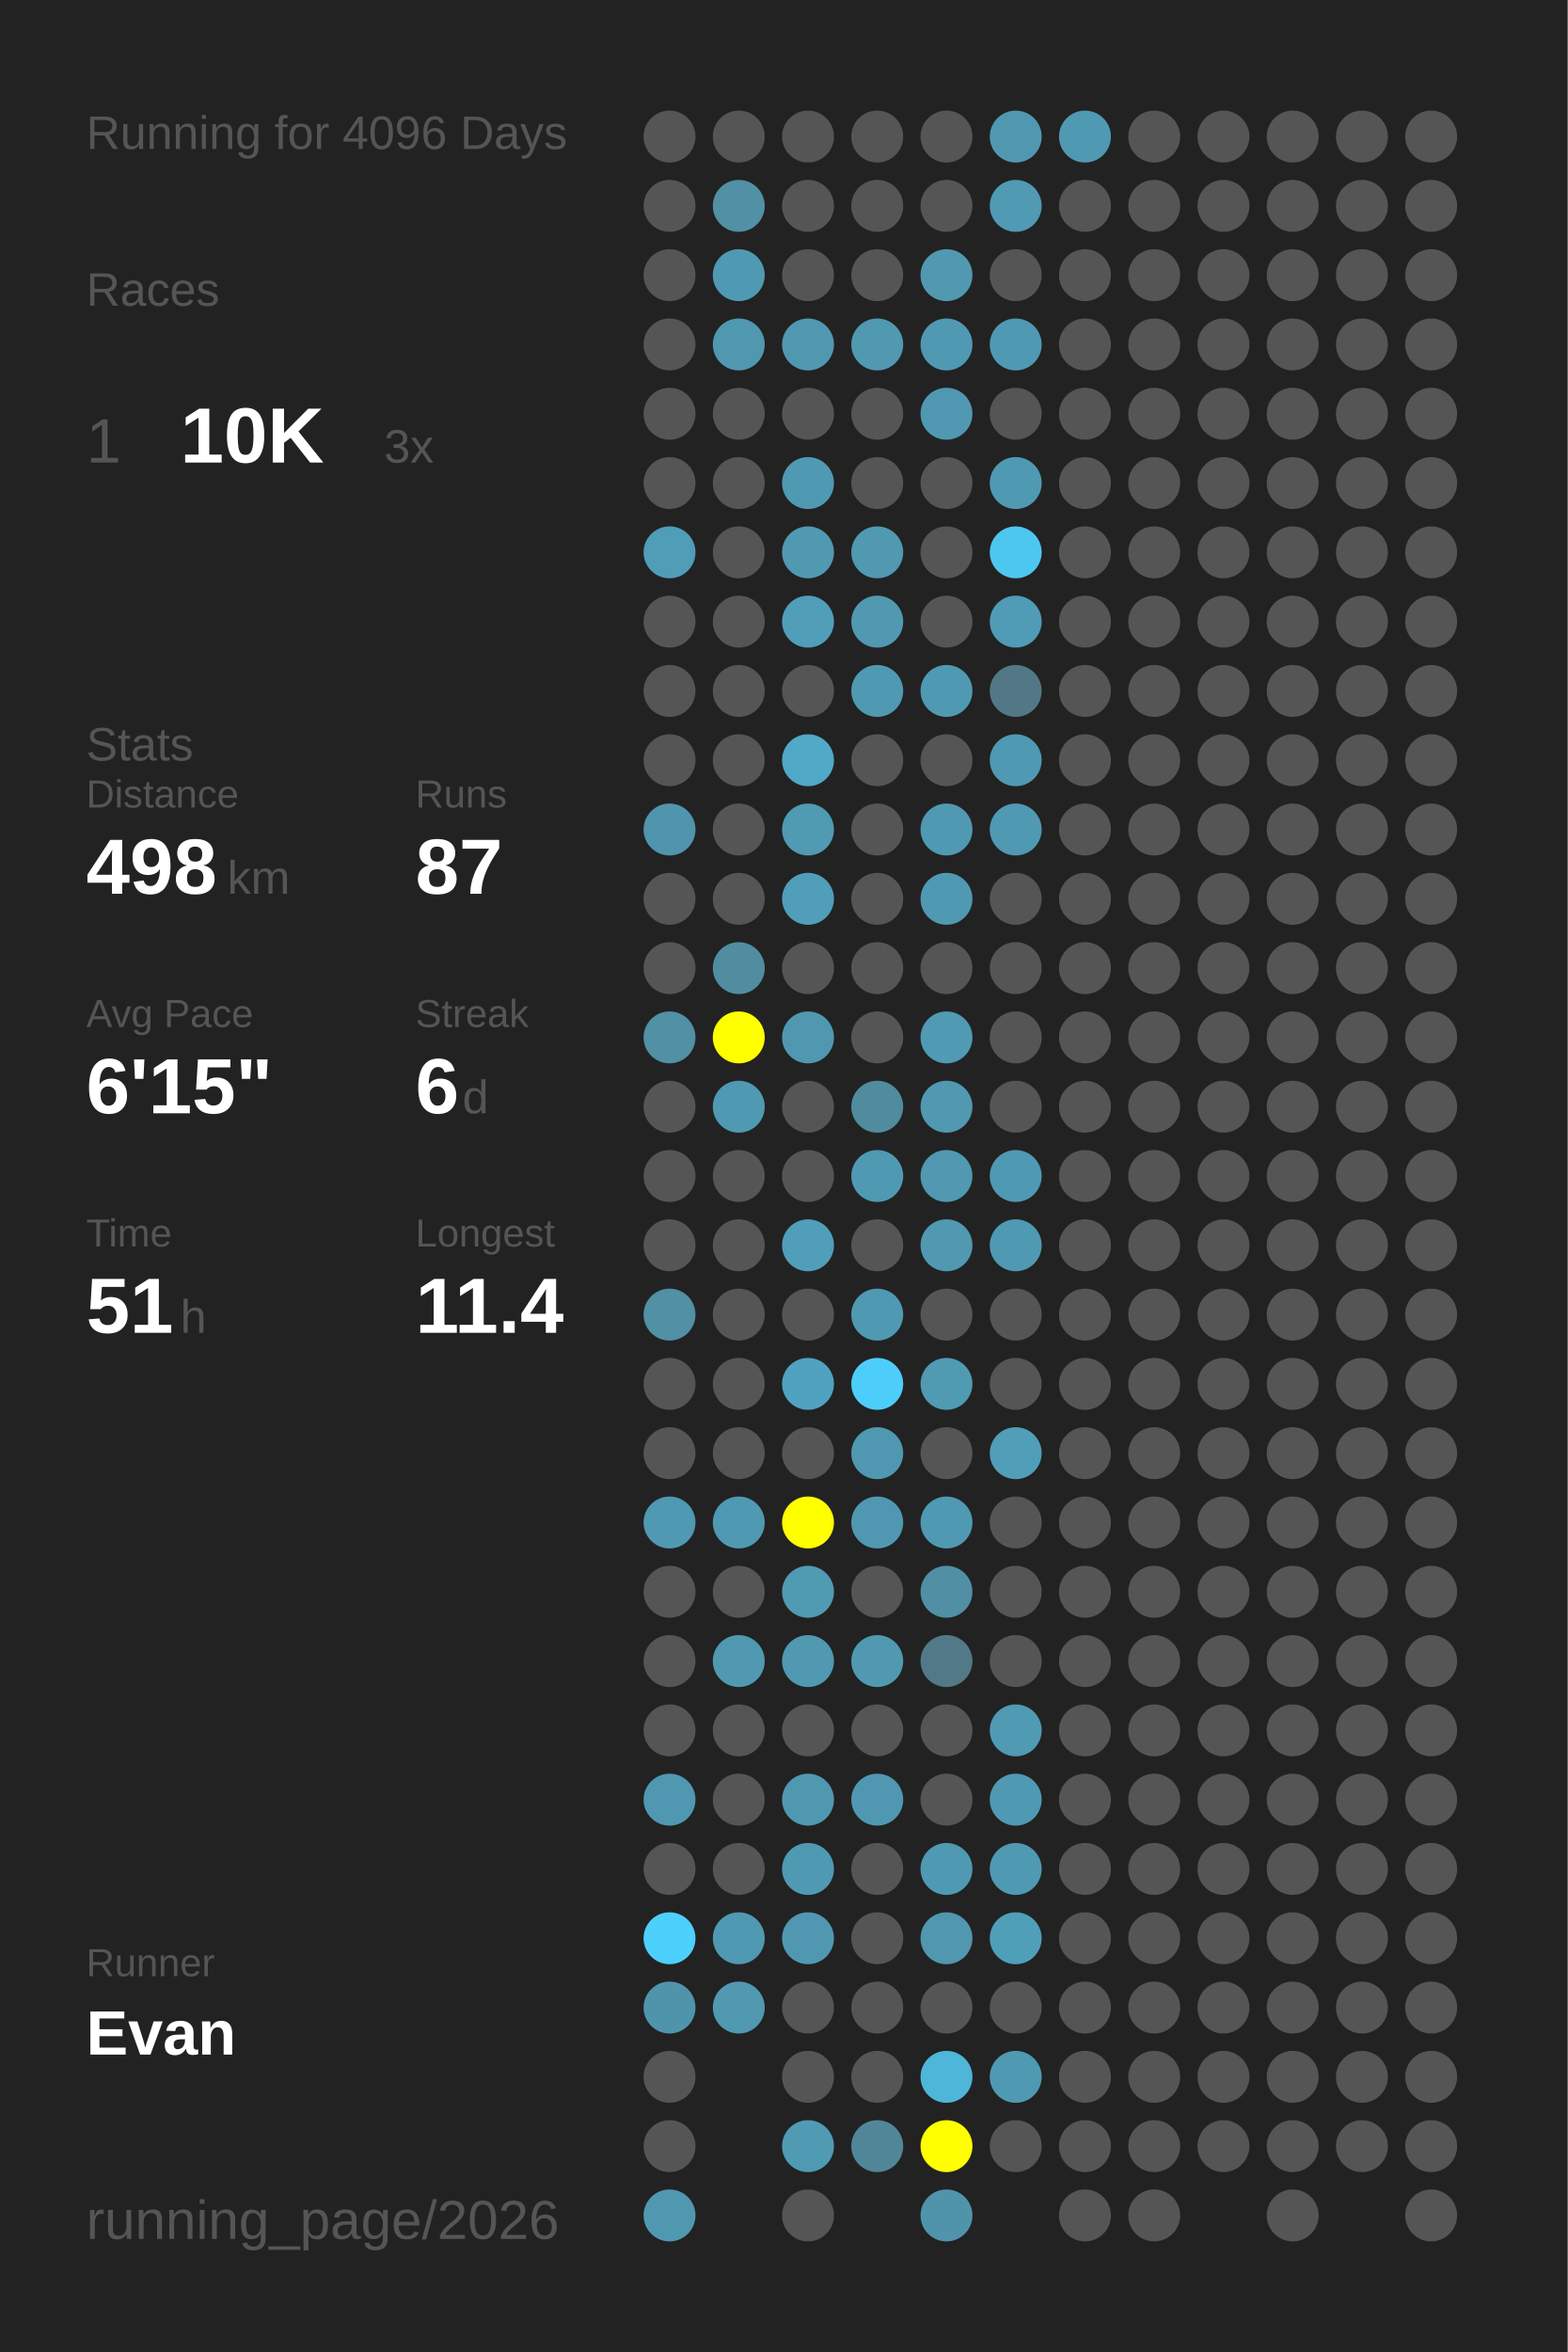
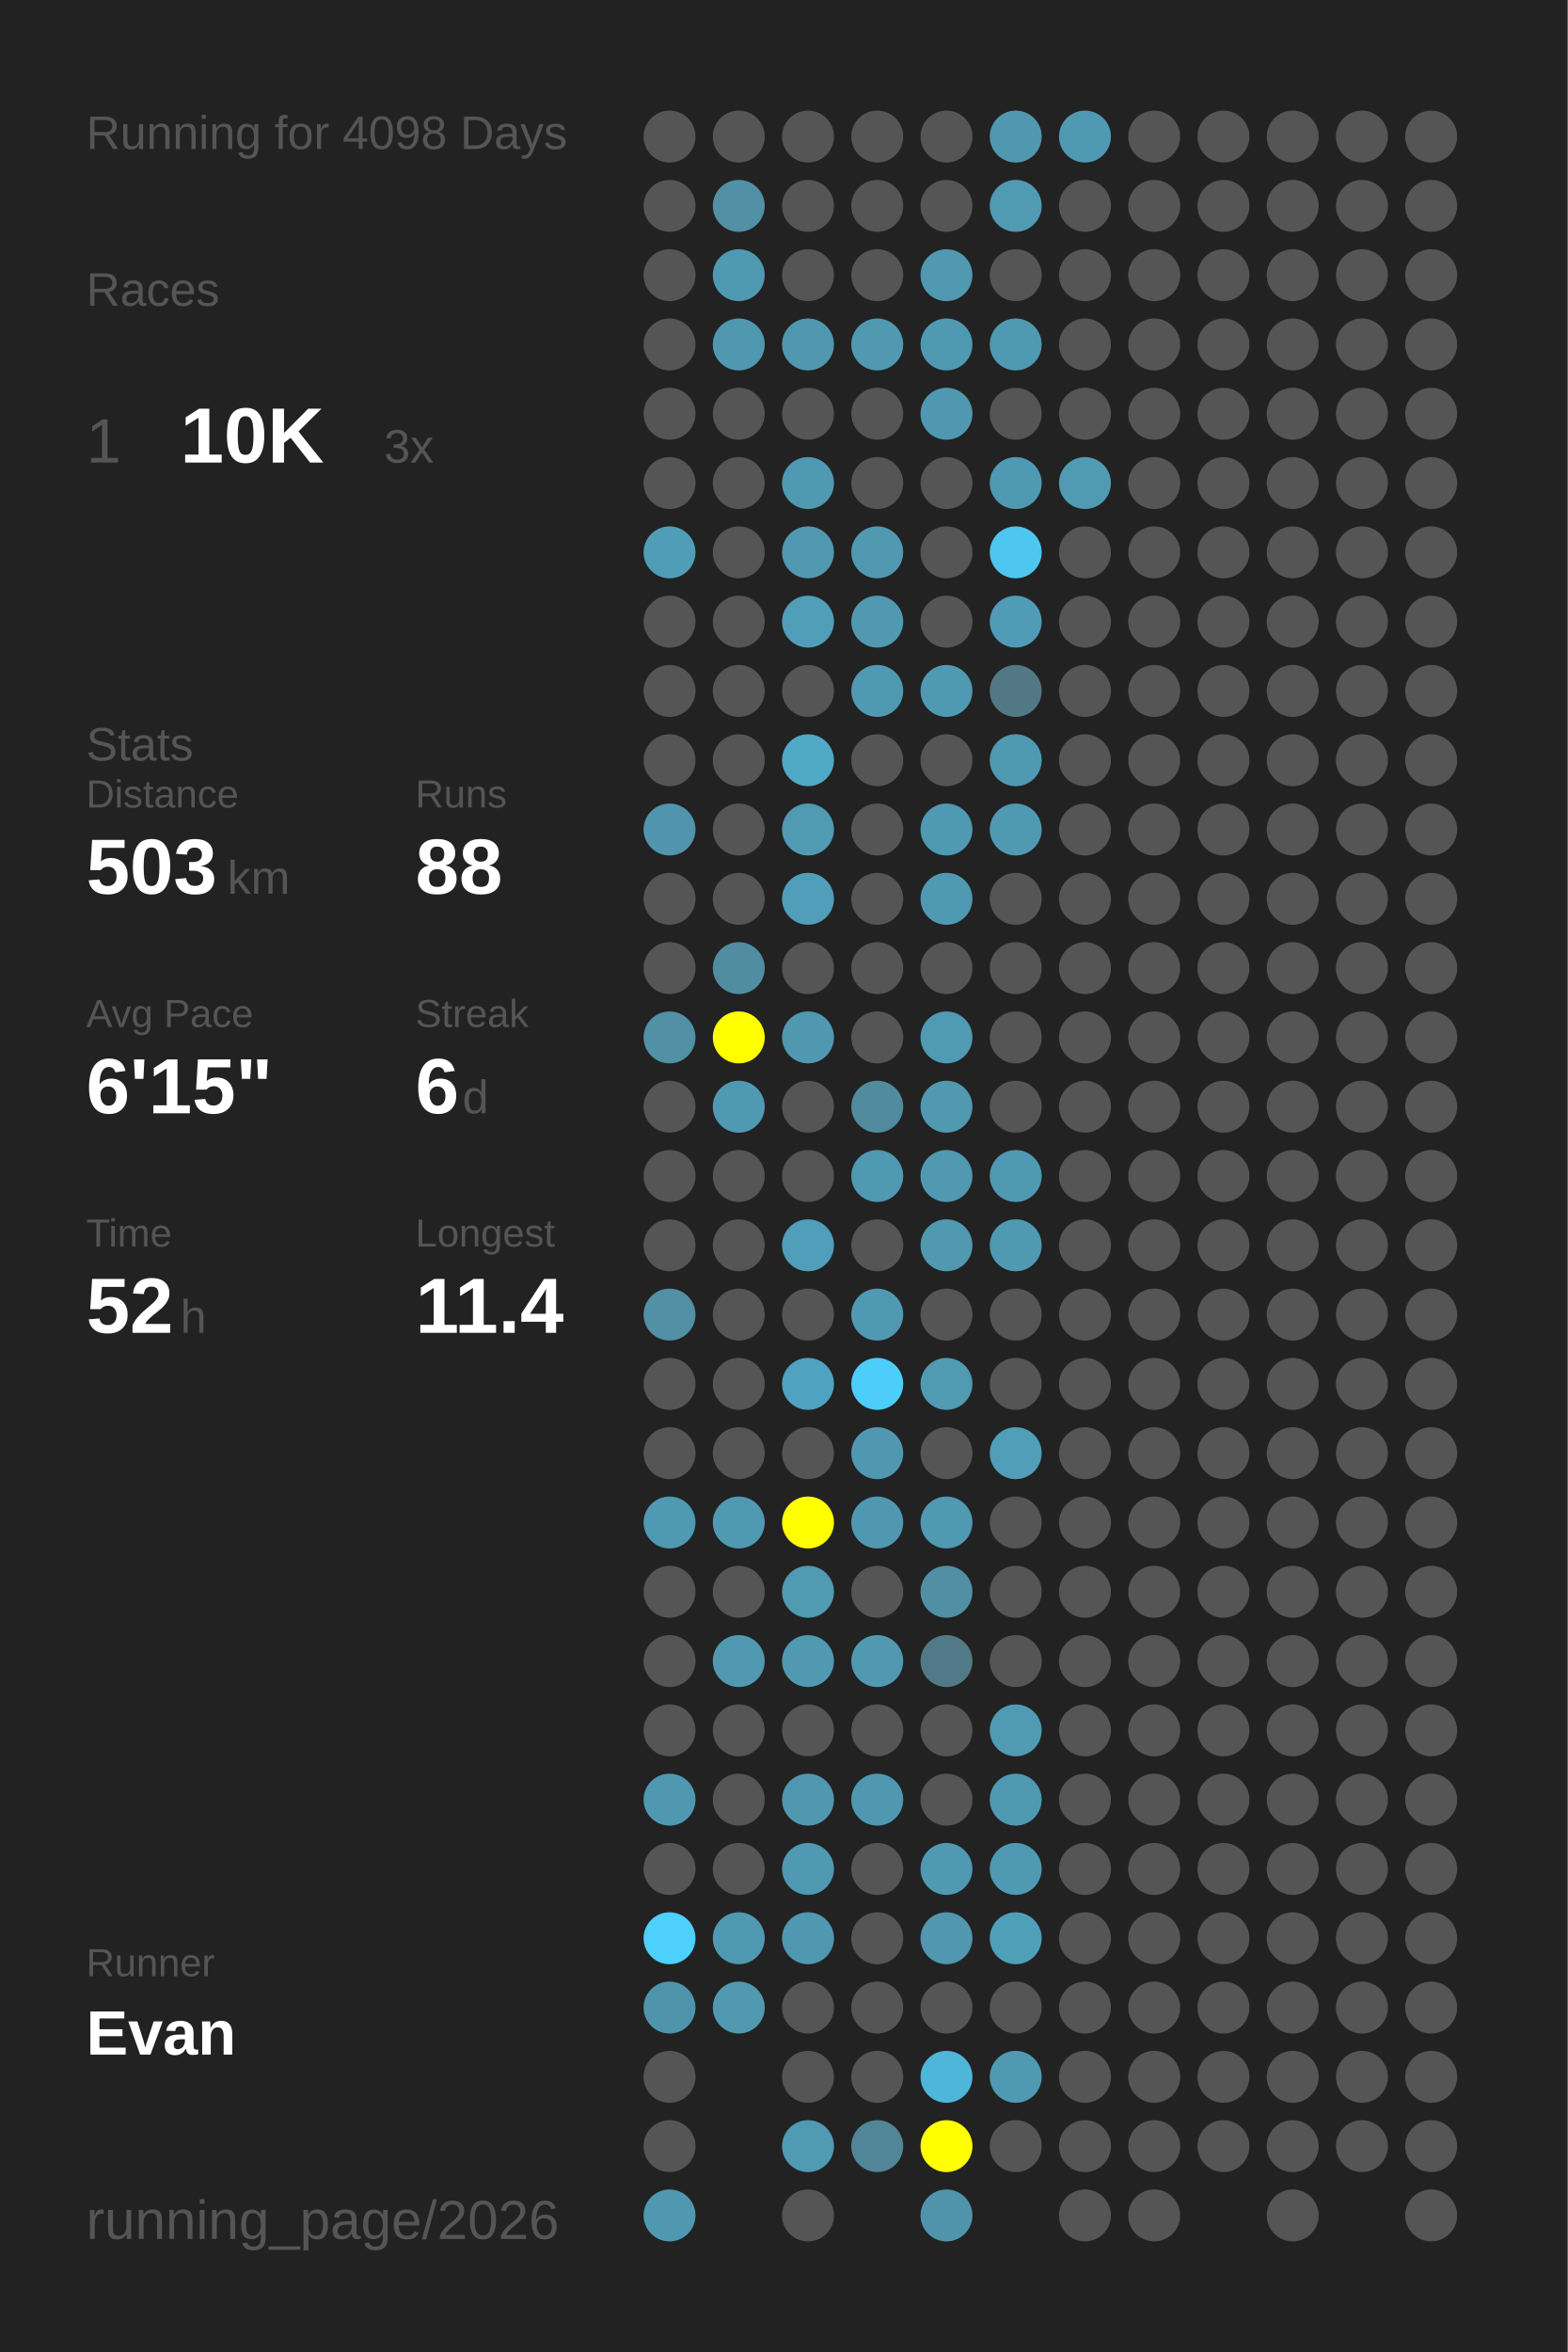
<svg xmlns="http://www.w3.org/2000/svg" baseProfile="full" height="300mm" version="1.1" viewBox="0,0,200,300" width="200mm">
  <defs />
  <rect fill="#222222" height="300" width="200" x="0" y="0" />
-   <text fill="#555555" style="font-size:6px; font-family:Arial;" x="11" y="19">Running for 4096 Days</text>
+   <text fill="#555555" style="font-size:6px; font-family:Arial;" x="11" y="19">Running for 4098 Days</text>
  <text fill="#555555" style="font-size:6px; font-family:Arial;" x="11" y="39">Races</text>
  <text fill="#555555" style="font-size:8px; font-family:Arial;" x="11" y="59">1</text>
  <text fill="#FFFFFF" style="font-size:10px; font-family:Arial; font-weight:bold;" x="23" y="59">10K</text>
  <text fill="#555555" style="font-size:6px; font-family:Arial;" x="49" y="59">3x</text>
  <text fill="#555555" style="font-size:6px; font-family:Arial;" x="11" y="97">Stats</text>
  <text fill="#555555" style="font-size:5px; font-family:Arial;" x="11" y="103">Distance</text>
-   <text fill="#FFFFFF" style="font-size:10px; font-family:Arial; font-weight:bold;" x="11" y="114">498</text>
+   <text fill="#FFFFFF" style="font-size:10px; font-family:Arial; font-weight:bold;" x="11" y="114">503</text>
  <text fill="#555555" style="font-size:6px; font-family:Arial;" x="29" y="114">km</text>
  <text fill="#555555" style="font-size:5px; font-family:Arial;" x="53" y="103">Runs</text>
-   <text fill="#FFFFFF" style="font-size:10px; font-family:Arial; font-weight:bold;" x="53" y="114">87</text>
+   <text fill="#FFFFFF" style="font-size:10px; font-family:Arial; font-weight:bold;" x="53" y="114">88</text>
  <text fill="#555555" style="font-size:5px; font-family:Arial;" x="11" y="131">Avg Pace</text>
  <text fill="#FFFFFF" style="font-size:10px; font-family:Arial; font-weight:bold;" x="11" y="142">6'15"</text>
  <text fill="#555555" style="font-size:5px; font-family:Arial;" x="53" y="131">Streak</text>
  <text fill="#FFFFFF" style="font-size:10px; font-family:Arial; font-weight:bold;" x="53" y="142">6</text>
  <text fill="#555555" style="font-size:6px; font-family:Arial;" x="59" y="142">d</text>
  <text fill="#555555" style="font-size:5px; font-family:Arial;" x="11" y="159">Time</text>
-   <text fill="#FFFFFF" style="font-size:10px; font-family:Arial; font-weight:bold;" x="11" y="170">51</text>
+   <text fill="#FFFFFF" style="font-size:10px; font-family:Arial; font-weight:bold;" x="11" y="170">52</text>
  <text fill="#555555" style="font-size:6px; font-family:Arial;" x="23" y="170">h</text>
  <text fill="#555555" style="font-size:5px; font-family:Arial;" x="53" y="159">Longest</text>
  <text fill="#FFFFFF" style="font-size:10px; font-family:Arial; font-weight:bold;" x="53" y="170">11.4</text>
  <text fill="#555555" style="font-size:5px; font-family:Arial;" x="11" y="252.065">Runner</text>
  <text fill="#FFFFFF" style="font-size:8px; font-family:Arial; font-weight:bold;" x="11" y="262.065">Evan</text>
  <text fill="#555555" style="font-size:7px; font-family:Arial;" x="11" y="285.581">running_page/2026</text>
  <circle cx="85.417" cy="17.419" fill="#555555" r="3.312" />
  <circle cx="85.417" cy="26.258" fill="#555555" r="3.312" />
  <circle cx="85.417" cy="35.097" fill="#555555" r="3.312" />
  <circle cx="85.417" cy="43.935" fill="#555555" r="3.312" />
  <circle cx="85.417" cy="52.774" fill="#555555" r="3.312" />
  <circle cx="85.417" cy="61.613" fill="#555555" r="3.312" />
  <circle cx="85.417" cy="70.452" fill="#509db7" r="3.312" />
  <circle cx="85.417" cy="79.29" fill="#555555" r="3.312" />
  <circle cx="85.417" cy="88.129" fill="#555555" r="3.312" />
  <circle cx="85.417" cy="96.968" fill="#555555" r="3.312" />
  <circle cx="85.417" cy="105.806" fill="#5095ad" r="3.312" />
  <circle cx="85.417" cy="114.645" fill="#555555" r="3.312" />
  <circle cx="85.417" cy="123.484" fill="#555555" r="3.312" />
  <circle cx="85.417" cy="132.323" fill="#5190a5" r="3.312" />
  <circle cx="85.417" cy="141.161" fill="#555555" r="3.312" />
  <circle cx="85.417" cy="150" fill="#555555" r="3.312" />
  <circle cx="85.417" cy="158.839" fill="#555555" r="3.312" />
  <circle cx="85.417" cy="167.677" fill="#5190a5" r="3.312" />
  <circle cx="85.417" cy="176.516" fill="#555555" r="3.312" />
  <circle cx="85.417" cy="185.355" fill="#555555" r="3.312" />
  <circle cx="85.417" cy="194.194" fill="#5099b2" r="3.312" />
  <circle cx="85.417" cy="203.032" fill="#555555" r="3.312" />
  <circle cx="85.417" cy="211.871" fill="#555555" r="3.312" />
  <circle cx="85.417" cy="220.71" fill="#555555" r="3.312" />
  <circle cx="85.417" cy="229.548" fill="#5098b1" r="3.312" />
  <circle cx="85.417" cy="238.387" fill="#555555" r="3.312" />
  <circle cx="85.417" cy="247.226" fill="#4dd0fc" r="3.312" />
  <circle cx="85.417" cy="256.065" fill="#5094ac" r="3.312" />
  <circle cx="85.417" cy="264.903" fill="#555555" r="3.312" />
  <circle cx="85.417" cy="273.742" fill="#555555" r="3.312" />
  <circle cx="85.417" cy="282.581" fill="#5098b0" r="3.312" />
  <circle cx="94.25" cy="17.419" fill="#555555" r="3.312" />
  <circle cx="94.25" cy="26.258" fill="#5190a5" r="3.312" />
  <circle cx="94.25" cy="35.097" fill="#5099b2" r="3.312" />
  <circle cx="94.25" cy="43.935" fill="#5098b0" r="3.312" />
  <circle cx="94.25" cy="52.774" fill="#555555" r="3.312" />
  <circle cx="94.25" cy="61.613" fill="#555555" r="3.312" />
  <circle cx="94.25" cy="70.452" fill="#555555" r="3.312" />
  <circle cx="94.25" cy="79.29" fill="#555555" r="3.312" />
  <circle cx="94.25" cy="88.129" fill="#555555" r="3.312" />
  <circle cx="94.25" cy="96.968" fill="#555555" r="3.312" />
  <circle cx="94.25" cy="105.806" fill="#555555" r="3.312" />
  <circle cx="94.25" cy="114.645" fill="#555555" r="3.312" />
  <circle cx="94.25" cy="123.484" fill="#518da1" r="3.312" />
  <circle cx="94.25" cy="132.323" fill="#FFFF00" r="3.312" />
  <circle cx="94.25" cy="141.161" fill="#5099b2" r="3.312" />
  <circle cx="94.25" cy="150" fill="#555555" r="3.312" />
  <circle cx="94.25" cy="158.839" fill="#555555" r="3.312" />
  <circle cx="94.25" cy="167.677" fill="#555555" r="3.312" />
  <circle cx="94.25" cy="176.516" fill="#555555" r="3.312" />
  <circle cx="94.25" cy="185.355" fill="#555555" r="3.312" />
  <circle cx="94.25" cy="194.194" fill="#5099b2" r="3.312" />
  <circle cx="94.25" cy="203.032" fill="#555555" r="3.312" />
  <circle cx="94.25" cy="211.871" fill="#5099b1" r="3.312" />
  <circle cx="94.25" cy="220.71" fill="#555555" r="3.312" />
  <circle cx="94.25" cy="229.548" fill="#555555" r="3.312" />
  <circle cx="94.25" cy="238.387" fill="#555555" r="3.312" />
  <circle cx="94.25" cy="247.226" fill="#5099b2" r="3.312" />
  <circle cx="94.25" cy="256.065" fill="#5099b1" r="3.312" />
  <circle cx="103.083" cy="17.419" fill="#555555" r="3.312" />
  <circle cx="103.083" cy="26.258" fill="#555555" r="3.312" />
  <circle cx="103.083" cy="35.097" fill="#555555" r="3.312" />
  <circle cx="103.083" cy="43.935" fill="#5098b0" r="3.312" />
  <circle cx="103.083" cy="52.774" fill="#555555" r="3.312" />
  <circle cx="103.083" cy="61.613" fill="#5099b2" r="3.312" />
  <circle cx="103.083" cy="70.452" fill="#5099b1" r="3.312" />
  <circle cx="103.083" cy="79.29" fill="#509eb8" r="3.312" />
  <circle cx="103.083" cy="88.129" fill="#555555" r="3.312" />
  <circle cx="103.083" cy="96.968" fill="#4fa9c7" r="3.312" />
  <circle cx="103.083" cy="105.806" fill="#509ab2" r="3.312" />
  <circle cx="103.083" cy="114.645" fill="#509eb9" r="3.312" />
  <circle cx="103.083" cy="123.484" fill="#555555" r="3.312" />
  <circle cx="103.083" cy="132.323" fill="#5098b0" r="3.312" />
  <circle cx="103.083" cy="141.161" fill="#555555" r="3.312" />
  <circle cx="103.083" cy="150" fill="#555555" r="3.312" />
  <circle cx="103.083" cy="158.839" fill="#509eb9" r="3.312" />
  <circle cx="103.083" cy="167.677" fill="#555555" r="3.312" />
  <circle cx="103.083" cy="176.516" fill="#4fa3c0" r="3.312" />
  <circle cx="103.083" cy="185.355" fill="#555555" r="3.312" />
  <circle cx="103.083" cy="194.194" fill="#FFFF00" r="3.312" />
  <circle cx="103.083" cy="203.032" fill="#509ab2" r="3.312" />
  <circle cx="103.083" cy="211.871" fill="#5099b1" r="3.312" />
  <circle cx="103.083" cy="220.71" fill="#555555" r="3.312" />
  <circle cx="103.083" cy="229.548" fill="#5098b0" r="3.312" />
  <circle cx="103.083" cy="238.387" fill="#5099b2" r="3.312" />
  <circle cx="103.083" cy="247.226" fill="#5098b1" r="3.312" />
  <circle cx="103.083" cy="256.065" fill="#555555" r="3.312" />
  <circle cx="103.083" cy="264.903" fill="#555555" r="3.312" />
  <circle cx="103.083" cy="273.742" fill="#509ab3" r="3.312" />
  <circle cx="103.083" cy="282.581" fill="#555555" r="3.312" />
  <circle cx="111.917" cy="17.419" fill="#555555" r="3.312" />
  <circle cx="111.917" cy="26.258" fill="#555555" r="3.312" />
  <circle cx="111.917" cy="35.097" fill="#555555" r="3.312" />
  <circle cx="111.917" cy="43.935" fill="#5099b1" r="3.312" />
  <circle cx="111.917" cy="52.774" fill="#555555" r="3.312" />
  <circle cx="111.917" cy="61.613" fill="#555555" r="3.312" />
  <circle cx="111.917" cy="70.452" fill="#5099b1" r="3.312" />
  <circle cx="111.917" cy="79.29" fill="#5099b1" r="3.312" />
  <circle cx="111.917" cy="88.129" fill="#5099b2" r="3.312" />
  <circle cx="111.917" cy="96.968" fill="#555555" r="3.312" />
  <circle cx="111.917" cy="105.806" fill="#555555" r="3.312" />
  <circle cx="111.917" cy="114.645" fill="#555555" r="3.312" />
  <circle cx="111.917" cy="123.484" fill="#555555" r="3.312" />
  <circle cx="111.917" cy="132.323" fill="#555555" r="3.312" />
  <circle cx="111.917" cy="141.161" fill="#518b9e" r="3.312" />
  <circle cx="111.917" cy="150" fill="#5099b2" r="3.312" />
  <circle cx="111.917" cy="158.839" fill="#555555" r="3.312" />
  <circle cx="111.917" cy="167.677" fill="#5099b2" r="3.312" />
  <circle cx="111.917" cy="176.516" fill="#4dcefa" r="3.312" />
  <circle cx="111.917" cy="185.355" fill="#5098b1" r="3.312" />
  <circle cx="111.917" cy="194.194" fill="#5098b1" r="3.312" />
  <circle cx="111.917" cy="203.032" fill="#555555" r="3.312" />
  <circle cx="111.917" cy="211.871" fill="#5099b1" r="3.312" />
  <circle cx="111.917" cy="220.71" fill="#555555" r="3.312" />
  <circle cx="111.917" cy="229.548" fill="#5098b1" r="3.312" />
  <circle cx="111.917" cy="238.387" fill="#555555" r="3.312" />
  <circle cx="111.917" cy="247.226" fill="#555555" r="3.312" />
  <circle cx="111.917" cy="256.065" fill="#555555" r="3.312" />
  <circle cx="111.917" cy="264.903" fill="#555555" r="3.312" />
  <circle cx="111.917" cy="273.742" fill="#518698" r="3.312" />
  <circle cx="120.75" cy="17.419" fill="#555555" r="3.312" />
  <circle cx="120.75" cy="26.258" fill="#555555" r="3.312" />
  <circle cx="120.75" cy="35.097" fill="#5099b1" r="3.312" />
  <circle cx="120.75" cy="43.935" fill="#5099b2" r="3.312" />
  <circle cx="120.75" cy="52.774" fill="#5098b1" r="3.312" />
  <circle cx="120.75" cy="61.613" fill="#555555" r="3.312" />
  <circle cx="120.75" cy="70.452" fill="#555555" r="3.312" />
  <circle cx="120.75" cy="79.29" fill="#555555" r="3.312" />
  <circle cx="120.75" cy="88.129" fill="#5099b2" r="3.312" />
  <circle cx="120.75" cy="96.968" fill="#555555" r="3.312" />
  <circle cx="120.75" cy="105.806" fill="#5099b2" r="3.312" />
  <circle cx="120.75" cy="114.645" fill="#5099b2" r="3.312" />
  <circle cx="120.75" cy="123.484" fill="#555555" r="3.312" />
  <circle cx="120.75" cy="132.323" fill="#509ab3" r="3.312" />
  <circle cx="120.75" cy="141.161" fill="#5099b1" r="3.312" />
  <circle cx="120.75" cy="150" fill="#5099b1" r="3.312" />
  <circle cx="120.75" cy="158.839" fill="#5099b1" r="3.312" />
  <circle cx="120.75" cy="167.677" fill="#555555" r="3.312" />
  <circle cx="120.75" cy="176.516" fill="#509ab2" r="3.312" />
  <circle cx="120.75" cy="185.355" fill="#555555" r="3.312" />
  <circle cx="120.75" cy="194.194" fill="#5099b2" r="3.312" />
  <circle cx="120.75" cy="203.032" fill="#518fa4" r="3.312" />
  <circle cx="120.75" cy="211.871" fill="#527987" r="3.312" />
  <circle cx="120.75" cy="220.71" fill="#555555" r="3.312" />
  <circle cx="120.75" cy="229.548" fill="#555555" r="3.312" />
  <circle cx="120.75" cy="238.387" fill="#5099b2" r="3.312" />
  <circle cx="120.75" cy="247.226" fill="#5097af" r="3.312" />
  <circle cx="120.75" cy="256.065" fill="#555555" r="3.312" />
  <circle cx="120.75" cy="264.903" fill="#4eb6d9" r="3.312" />
  <circle cx="120.75" cy="273.742" fill="#FFFF00" r="3.312" />
  <circle cx="120.75" cy="282.581" fill="#5094ab" r="3.312" />
  <circle cx="129.583" cy="17.419" fill="#5098b0" r="3.312" />
  <circle cx="129.583" cy="26.258" fill="#509ab3" r="3.312" />
  <circle cx="129.583" cy="35.097" fill="#555555" r="3.312" />
  <circle cx="129.583" cy="43.935" fill="#5099b2" r="3.312" />
  <circle cx="129.583" cy="52.774" fill="#555555" r="3.312" />
  <circle cx="129.583" cy="61.613" fill="#5099b2" r="3.312" />
  <circle cx="129.583" cy="70.452" fill="#4dc7f0" r="3.312" />
  <circle cx="129.583" cy="79.29" fill="#509bb5" r="3.312" />
  <circle cx="129.583" cy="88.129" fill="#527885" r="3.312" />
  <circle cx="129.583" cy="96.968" fill="#5099b2" r="3.312" />
  <circle cx="129.583" cy="105.806" fill="#5099b2" r="3.312" />
  <circle cx="129.583" cy="114.645" fill="#555555" r="3.312" />
  <circle cx="129.583" cy="123.484" fill="#555555" r="3.312" />
  <circle cx="129.583" cy="132.323" fill="#555555" r="3.312" />
  <circle cx="129.583" cy="141.161" fill="#555555" r="3.312" />
  <circle cx="129.583" cy="150" fill="#5099b2" r="3.312" />
  <circle cx="129.583" cy="158.839" fill="#5099b2" r="3.312" />
  <circle cx="129.583" cy="167.677" fill="#555555" r="3.312" />
  <circle cx="129.583" cy="176.516" fill="#555555" r="3.312" />
  <circle cx="129.583" cy="185.355" fill="#509eb8" r="3.312" />
  <circle cx="129.583" cy="194.194" fill="#555555" r="3.312" />
  <circle cx="129.583" cy="203.032" fill="#555555" r="3.312" />
  <circle cx="129.583" cy="211.871" fill="#555555" r="3.312" />
  <circle cx="129.583" cy="220.71" fill="#509ab3" r="3.312" />
  <circle cx="129.583" cy="229.548" fill="#5099b2" r="3.312" />
  <circle cx="129.583" cy="238.387" fill="#5099b2" r="3.312" />
  <circle cx="129.583" cy="247.226" fill="#509fb9" r="3.312" />
  <circle cx="129.583" cy="256.065" fill="#555555" r="3.312" />
  <circle cx="129.583" cy="264.903" fill="#5099b2" r="3.312" />
  <circle cx="129.583" cy="273.742" fill="#555555" r="3.312" />
  <circle cx="138.417" cy="17.419" fill="#5099b2" r="3.312" />
  <circle cx="138.417" cy="26.258" fill="#555555" r="3.312" />
  <circle cx="138.417" cy="35.097" fill="#555555" r="3.312" />
  <circle cx="138.417" cy="43.935" fill="#555555" r="3.312" />
  <circle cx="138.417" cy="52.774" fill="#555555" r="3.312" />
-   <circle cx="138.417" cy="61.613" fill="#555555" r="3.312" />
+   <circle cx="138.417" cy="61.613" fill="#509ab3" r="3.312" />
  <circle cx="138.417" cy="70.452" fill="#555555" r="3.312" />
  <circle cx="138.417" cy="79.29" fill="#555555" r="3.312" />
  <circle cx="138.417" cy="88.129" fill="#555555" r="3.312" />
  <circle cx="138.417" cy="96.968" fill="#555555" r="3.312" />
  <circle cx="138.417" cy="105.806" fill="#555555" r="3.312" />
  <circle cx="138.417" cy="114.645" fill="#555555" r="3.312" />
  <circle cx="138.417" cy="123.484" fill="#555555" r="3.312" />
  <circle cx="138.417" cy="132.323" fill="#555555" r="3.312" />
  <circle cx="138.417" cy="141.161" fill="#555555" r="3.312" />
  <circle cx="138.417" cy="150" fill="#555555" r="3.312" />
  <circle cx="138.417" cy="158.839" fill="#555555" r="3.312" />
  <circle cx="138.417" cy="167.677" fill="#555555" r="3.312" />
  <circle cx="138.417" cy="176.516" fill="#555555" r="3.312" />
  <circle cx="138.417" cy="185.355" fill="#555555" r="3.312" />
  <circle cx="138.417" cy="194.194" fill="#555555" r="3.312" />
  <circle cx="138.417" cy="203.032" fill="#555555" r="3.312" />
  <circle cx="138.417" cy="211.871" fill="#555555" r="3.312" />
  <circle cx="138.417" cy="220.71" fill="#555555" r="3.312" />
  <circle cx="138.417" cy="229.548" fill="#555555" r="3.312" />
  <circle cx="138.417" cy="238.387" fill="#555555" r="3.312" />
  <circle cx="138.417" cy="247.226" fill="#555555" r="3.312" />
  <circle cx="138.417" cy="256.065" fill="#555555" r="3.312" />
  <circle cx="138.417" cy="264.903" fill="#555555" r="3.312" />
  <circle cx="138.417" cy="273.742" fill="#555555" r="3.312" />
  <circle cx="138.417" cy="282.581" fill="#555555" r="3.312" />
  <circle cx="147.25" cy="17.419" fill="#555555" r="3.312" />
  <circle cx="147.25" cy="26.258" fill="#555555" r="3.312" />
  <circle cx="147.25" cy="35.097" fill="#555555" r="3.312" />
  <circle cx="147.25" cy="43.935" fill="#555555" r="3.312" />
  <circle cx="147.25" cy="52.774" fill="#555555" r="3.312" />
  <circle cx="147.25" cy="61.613" fill="#555555" r="3.312" />
  <circle cx="147.25" cy="70.452" fill="#555555" r="3.312" />
  <circle cx="147.25" cy="79.29" fill="#555555" r="3.312" />
  <circle cx="147.25" cy="88.129" fill="#555555" r="3.312" />
  <circle cx="147.25" cy="96.968" fill="#555555" r="3.312" />
  <circle cx="147.25" cy="105.806" fill="#555555" r="3.312" />
  <circle cx="147.25" cy="114.645" fill="#555555" r="3.312" />
  <circle cx="147.25" cy="123.484" fill="#555555" r="3.312" />
  <circle cx="147.25" cy="132.323" fill="#555555" r="3.312" />
  <circle cx="147.25" cy="141.161" fill="#555555" r="3.312" />
  <circle cx="147.25" cy="150" fill="#555555" r="3.312" />
  <circle cx="147.25" cy="158.839" fill="#555555" r="3.312" />
  <circle cx="147.25" cy="167.677" fill="#555555" r="3.312" />
  <circle cx="147.25" cy="176.516" fill="#555555" r="3.312" />
  <circle cx="147.25" cy="185.355" fill="#555555" r="3.312" />
  <circle cx="147.25" cy="194.194" fill="#555555" r="3.312" />
  <circle cx="147.25" cy="203.032" fill="#555555" r="3.312" />
  <circle cx="147.25" cy="211.871" fill="#555555" r="3.312" />
  <circle cx="147.25" cy="220.71" fill="#555555" r="3.312" />
  <circle cx="147.25" cy="229.548" fill="#555555" r="3.312" />
  <circle cx="147.25" cy="238.387" fill="#555555" r="3.312" />
  <circle cx="147.25" cy="247.226" fill="#555555" r="3.312" />
  <circle cx="147.25" cy="256.065" fill="#555555" r="3.312" />
  <circle cx="147.25" cy="264.903" fill="#555555" r="3.312" />
  <circle cx="147.25" cy="273.742" fill="#555555" r="3.312" />
  <circle cx="147.25" cy="282.581" fill="#555555" r="3.312" />
  <circle cx="156.083" cy="17.419" fill="#555555" r="3.312" />
  <circle cx="156.083" cy="26.258" fill="#555555" r="3.312" />
  <circle cx="156.083" cy="35.097" fill="#555555" r="3.312" />
  <circle cx="156.083" cy="43.935" fill="#555555" r="3.312" />
  <circle cx="156.083" cy="52.774" fill="#555555" r="3.312" />
  <circle cx="156.083" cy="61.613" fill="#555555" r="3.312" />
  <circle cx="156.083" cy="70.452" fill="#555555" r="3.312" />
  <circle cx="156.083" cy="79.29" fill="#555555" r="3.312" />
  <circle cx="156.083" cy="88.129" fill="#555555" r="3.312" />
  <circle cx="156.083" cy="96.968" fill="#555555" r="3.312" />
  <circle cx="156.083" cy="105.806" fill="#555555" r="3.312" />
  <circle cx="156.083" cy="114.645" fill="#555555" r="3.312" />
  <circle cx="156.083" cy="123.484" fill="#555555" r="3.312" />
  <circle cx="156.083" cy="132.323" fill="#555555" r="3.312" />
  <circle cx="156.083" cy="141.161" fill="#555555" r="3.312" />
  <circle cx="156.083" cy="150" fill="#555555" r="3.312" />
  <circle cx="156.083" cy="158.839" fill="#555555" r="3.312" />
  <circle cx="156.083" cy="167.677" fill="#555555" r="3.312" />
  <circle cx="156.083" cy="176.516" fill="#555555" r="3.312" />
  <circle cx="156.083" cy="185.355" fill="#555555" r="3.312" />
  <circle cx="156.083" cy="194.194" fill="#555555" r="3.312" />
  <circle cx="156.083" cy="203.032" fill="#555555" r="3.312" />
  <circle cx="156.083" cy="211.871" fill="#555555" r="3.312" />
  <circle cx="156.083" cy="220.71" fill="#555555" r="3.312" />
  <circle cx="156.083" cy="229.548" fill="#555555" r="3.312" />
  <circle cx="156.083" cy="238.387" fill="#555555" r="3.312" />
  <circle cx="156.083" cy="247.226" fill="#555555" r="3.312" />
  <circle cx="156.083" cy="256.065" fill="#555555" r="3.312" />
  <circle cx="156.083" cy="264.903" fill="#555555" r="3.312" />
  <circle cx="156.083" cy="273.742" fill="#555555" r="3.312" />
  <circle cx="164.917" cy="17.419" fill="#555555" r="3.312" />
  <circle cx="164.917" cy="26.258" fill="#555555" r="3.312" />
  <circle cx="164.917" cy="35.097" fill="#555555" r="3.312" />
  <circle cx="164.917" cy="43.935" fill="#555555" r="3.312" />
  <circle cx="164.917" cy="52.774" fill="#555555" r="3.312" />
  <circle cx="164.917" cy="61.613" fill="#555555" r="3.312" />
  <circle cx="164.917" cy="70.452" fill="#555555" r="3.312" />
  <circle cx="164.917" cy="79.29" fill="#555555" r="3.312" />
  <circle cx="164.917" cy="88.129" fill="#555555" r="3.312" />
  <circle cx="164.917" cy="96.968" fill="#555555" r="3.312" />
  <circle cx="164.917" cy="105.806" fill="#555555" r="3.312" />
  <circle cx="164.917" cy="114.645" fill="#555555" r="3.312" />
  <circle cx="164.917" cy="123.484" fill="#555555" r="3.312" />
  <circle cx="164.917" cy="132.323" fill="#555555" r="3.312" />
  <circle cx="164.917" cy="141.161" fill="#555555" r="3.312" />
  <circle cx="164.917" cy="150" fill="#555555" r="3.312" />
  <circle cx="164.917" cy="158.839" fill="#555555" r="3.312" />
  <circle cx="164.917" cy="167.677" fill="#555555" r="3.312" />
  <circle cx="164.917" cy="176.516" fill="#555555" r="3.312" />
  <circle cx="164.917" cy="185.355" fill="#555555" r="3.312" />
  <circle cx="164.917" cy="194.194" fill="#555555" r="3.312" />
  <circle cx="164.917" cy="203.032" fill="#555555" r="3.312" />
  <circle cx="164.917" cy="211.871" fill="#555555" r="3.312" />
  <circle cx="164.917" cy="220.71" fill="#555555" r="3.312" />
  <circle cx="164.917" cy="229.548" fill="#555555" r="3.312" />
  <circle cx="164.917" cy="238.387" fill="#555555" r="3.312" />
  <circle cx="164.917" cy="247.226" fill="#555555" r="3.312" />
  <circle cx="164.917" cy="256.065" fill="#555555" r="3.312" />
  <circle cx="164.917" cy="264.903" fill="#555555" r="3.312" />
  <circle cx="164.917" cy="273.742" fill="#555555" r="3.312" />
  <circle cx="164.917" cy="282.581" fill="#555555" r="3.312" />
  <circle cx="173.75" cy="17.419" fill="#555555" r="3.312" />
  <circle cx="173.75" cy="26.258" fill="#555555" r="3.312" />
  <circle cx="173.75" cy="35.097" fill="#555555" r="3.312" />
  <circle cx="173.75" cy="43.935" fill="#555555" r="3.312" />
  <circle cx="173.75" cy="52.774" fill="#555555" r="3.312" />
  <circle cx="173.75" cy="61.613" fill="#555555" r="3.312" />
  <circle cx="173.75" cy="70.452" fill="#555555" r="3.312" />
  <circle cx="173.75" cy="79.29" fill="#555555" r="3.312" />
  <circle cx="173.75" cy="88.129" fill="#555555" r="3.312" />
  <circle cx="173.75" cy="96.968" fill="#555555" r="3.312" />
  <circle cx="173.75" cy="105.806" fill="#555555" r="3.312" />
  <circle cx="173.75" cy="114.645" fill="#555555" r="3.312" />
  <circle cx="173.75" cy="123.484" fill="#555555" r="3.312" />
  <circle cx="173.75" cy="132.323" fill="#555555" r="3.312" />
  <circle cx="173.75" cy="141.161" fill="#555555" r="3.312" />
  <circle cx="173.75" cy="150" fill="#555555" r="3.312" />
  <circle cx="173.75" cy="158.839" fill="#555555" r="3.312" />
  <circle cx="173.75" cy="167.677" fill="#555555" r="3.312" />
  <circle cx="173.75" cy="176.516" fill="#555555" r="3.312" />
  <circle cx="173.75" cy="185.355" fill="#555555" r="3.312" />
  <circle cx="173.75" cy="194.194" fill="#555555" r="3.312" />
  <circle cx="173.75" cy="203.032" fill="#555555" r="3.312" />
  <circle cx="173.75" cy="211.871" fill="#555555" r="3.312" />
  <circle cx="173.75" cy="220.71" fill="#555555" r="3.312" />
  <circle cx="173.75" cy="229.548" fill="#555555" r="3.312" />
  <circle cx="173.75" cy="238.387" fill="#555555" r="3.312" />
  <circle cx="173.75" cy="247.226" fill="#555555" r="3.312" />
  <circle cx="173.75" cy="256.065" fill="#555555" r="3.312" />
  <circle cx="173.75" cy="264.903" fill="#555555" r="3.312" />
  <circle cx="173.75" cy="273.742" fill="#555555" r="3.312" />
  <circle cx="182.583" cy="17.419" fill="#555555" r="3.312" />
  <circle cx="182.583" cy="26.258" fill="#555555" r="3.312" />
  <circle cx="182.583" cy="35.097" fill="#555555" r="3.312" />
  <circle cx="182.583" cy="43.935" fill="#555555" r="3.312" />
  <circle cx="182.583" cy="52.774" fill="#555555" r="3.312" />
  <circle cx="182.583" cy="61.613" fill="#555555" r="3.312" />
  <circle cx="182.583" cy="70.452" fill="#555555" r="3.312" />
  <circle cx="182.583" cy="79.29" fill="#555555" r="3.312" />
  <circle cx="182.583" cy="88.129" fill="#555555" r="3.312" />
  <circle cx="182.583" cy="96.968" fill="#555555" r="3.312" />
  <circle cx="182.583" cy="105.806" fill="#555555" r="3.312" />
  <circle cx="182.583" cy="114.645" fill="#555555" r="3.312" />
  <circle cx="182.583" cy="123.484" fill="#555555" r="3.312" />
  <circle cx="182.583" cy="132.323" fill="#555555" r="3.312" />
  <circle cx="182.583" cy="141.161" fill="#555555" r="3.312" />
  <circle cx="182.583" cy="150" fill="#555555" r="3.312" />
  <circle cx="182.583" cy="158.839" fill="#555555" r="3.312" />
  <circle cx="182.583" cy="167.677" fill="#555555" r="3.312" />
  <circle cx="182.583" cy="176.516" fill="#555555" r="3.312" />
  <circle cx="182.583" cy="185.355" fill="#555555" r="3.312" />
  <circle cx="182.583" cy="194.194" fill="#555555" r="3.312" />
  <circle cx="182.583" cy="203.032" fill="#555555" r="3.312" />
  <circle cx="182.583" cy="211.871" fill="#555555" r="3.312" />
  <circle cx="182.583" cy="220.71" fill="#555555" r="3.312" />
  <circle cx="182.583" cy="229.548" fill="#555555" r="3.312" />
  <circle cx="182.583" cy="238.387" fill="#555555" r="3.312" />
  <circle cx="182.583" cy="247.226" fill="#555555" r="3.312" />
  <circle cx="182.583" cy="256.065" fill="#555555" r="3.312" />
  <circle cx="182.583" cy="264.903" fill="#555555" r="3.312" />
  <circle cx="182.583" cy="273.742" fill="#555555" r="3.312" />
  <circle cx="182.583" cy="282.581" fill="#555555" r="3.312" />
</svg>
